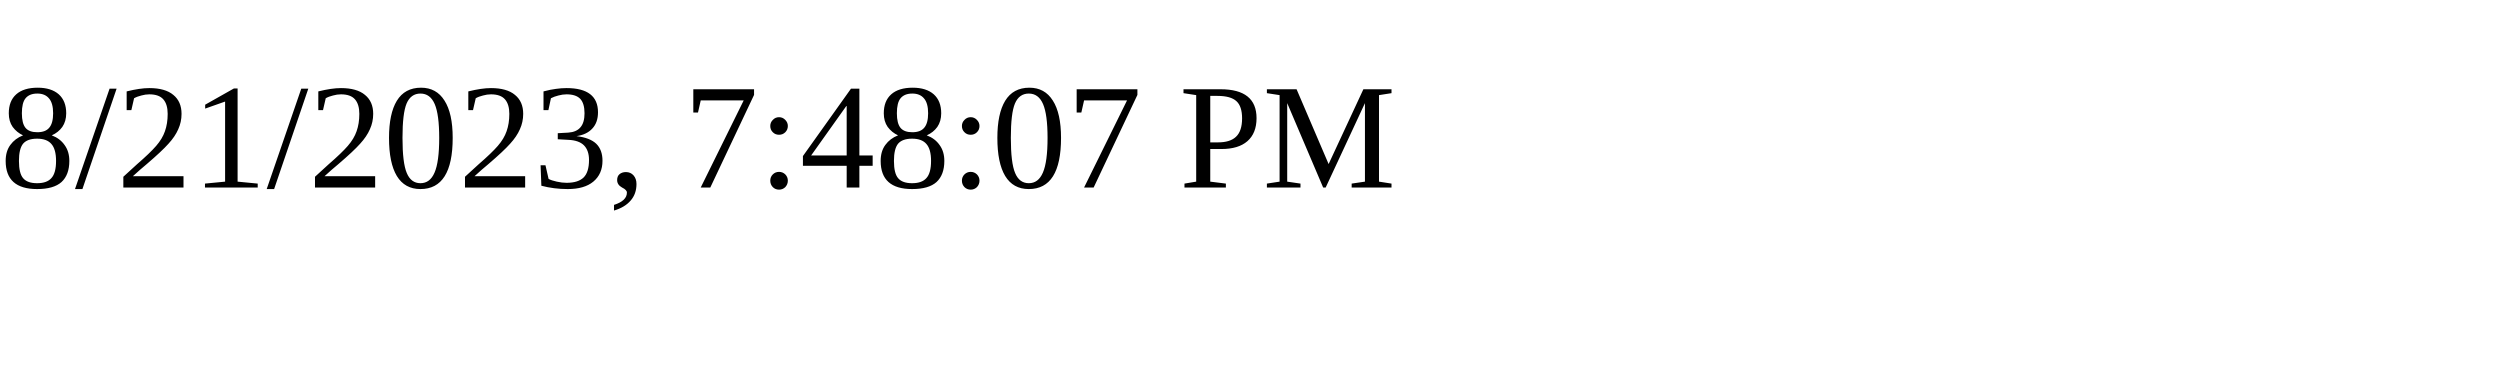
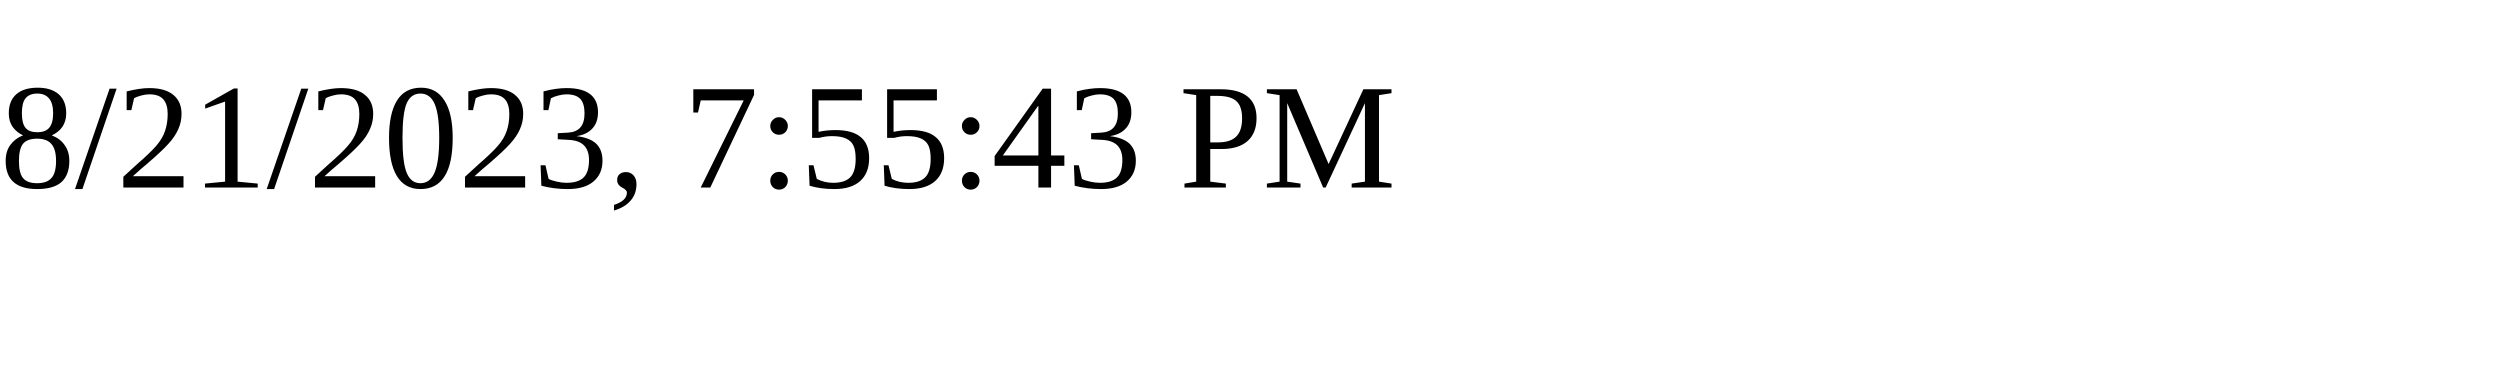
<svg xmlns="http://www.w3.org/2000/svg" height="30" width="200">
-   <text x="0" y="15">8/21/2023, 7:48:07 PM</text>
+   <text x="0" y="15">8/21/2023, 7:55:43 PM</text>
</svg>
